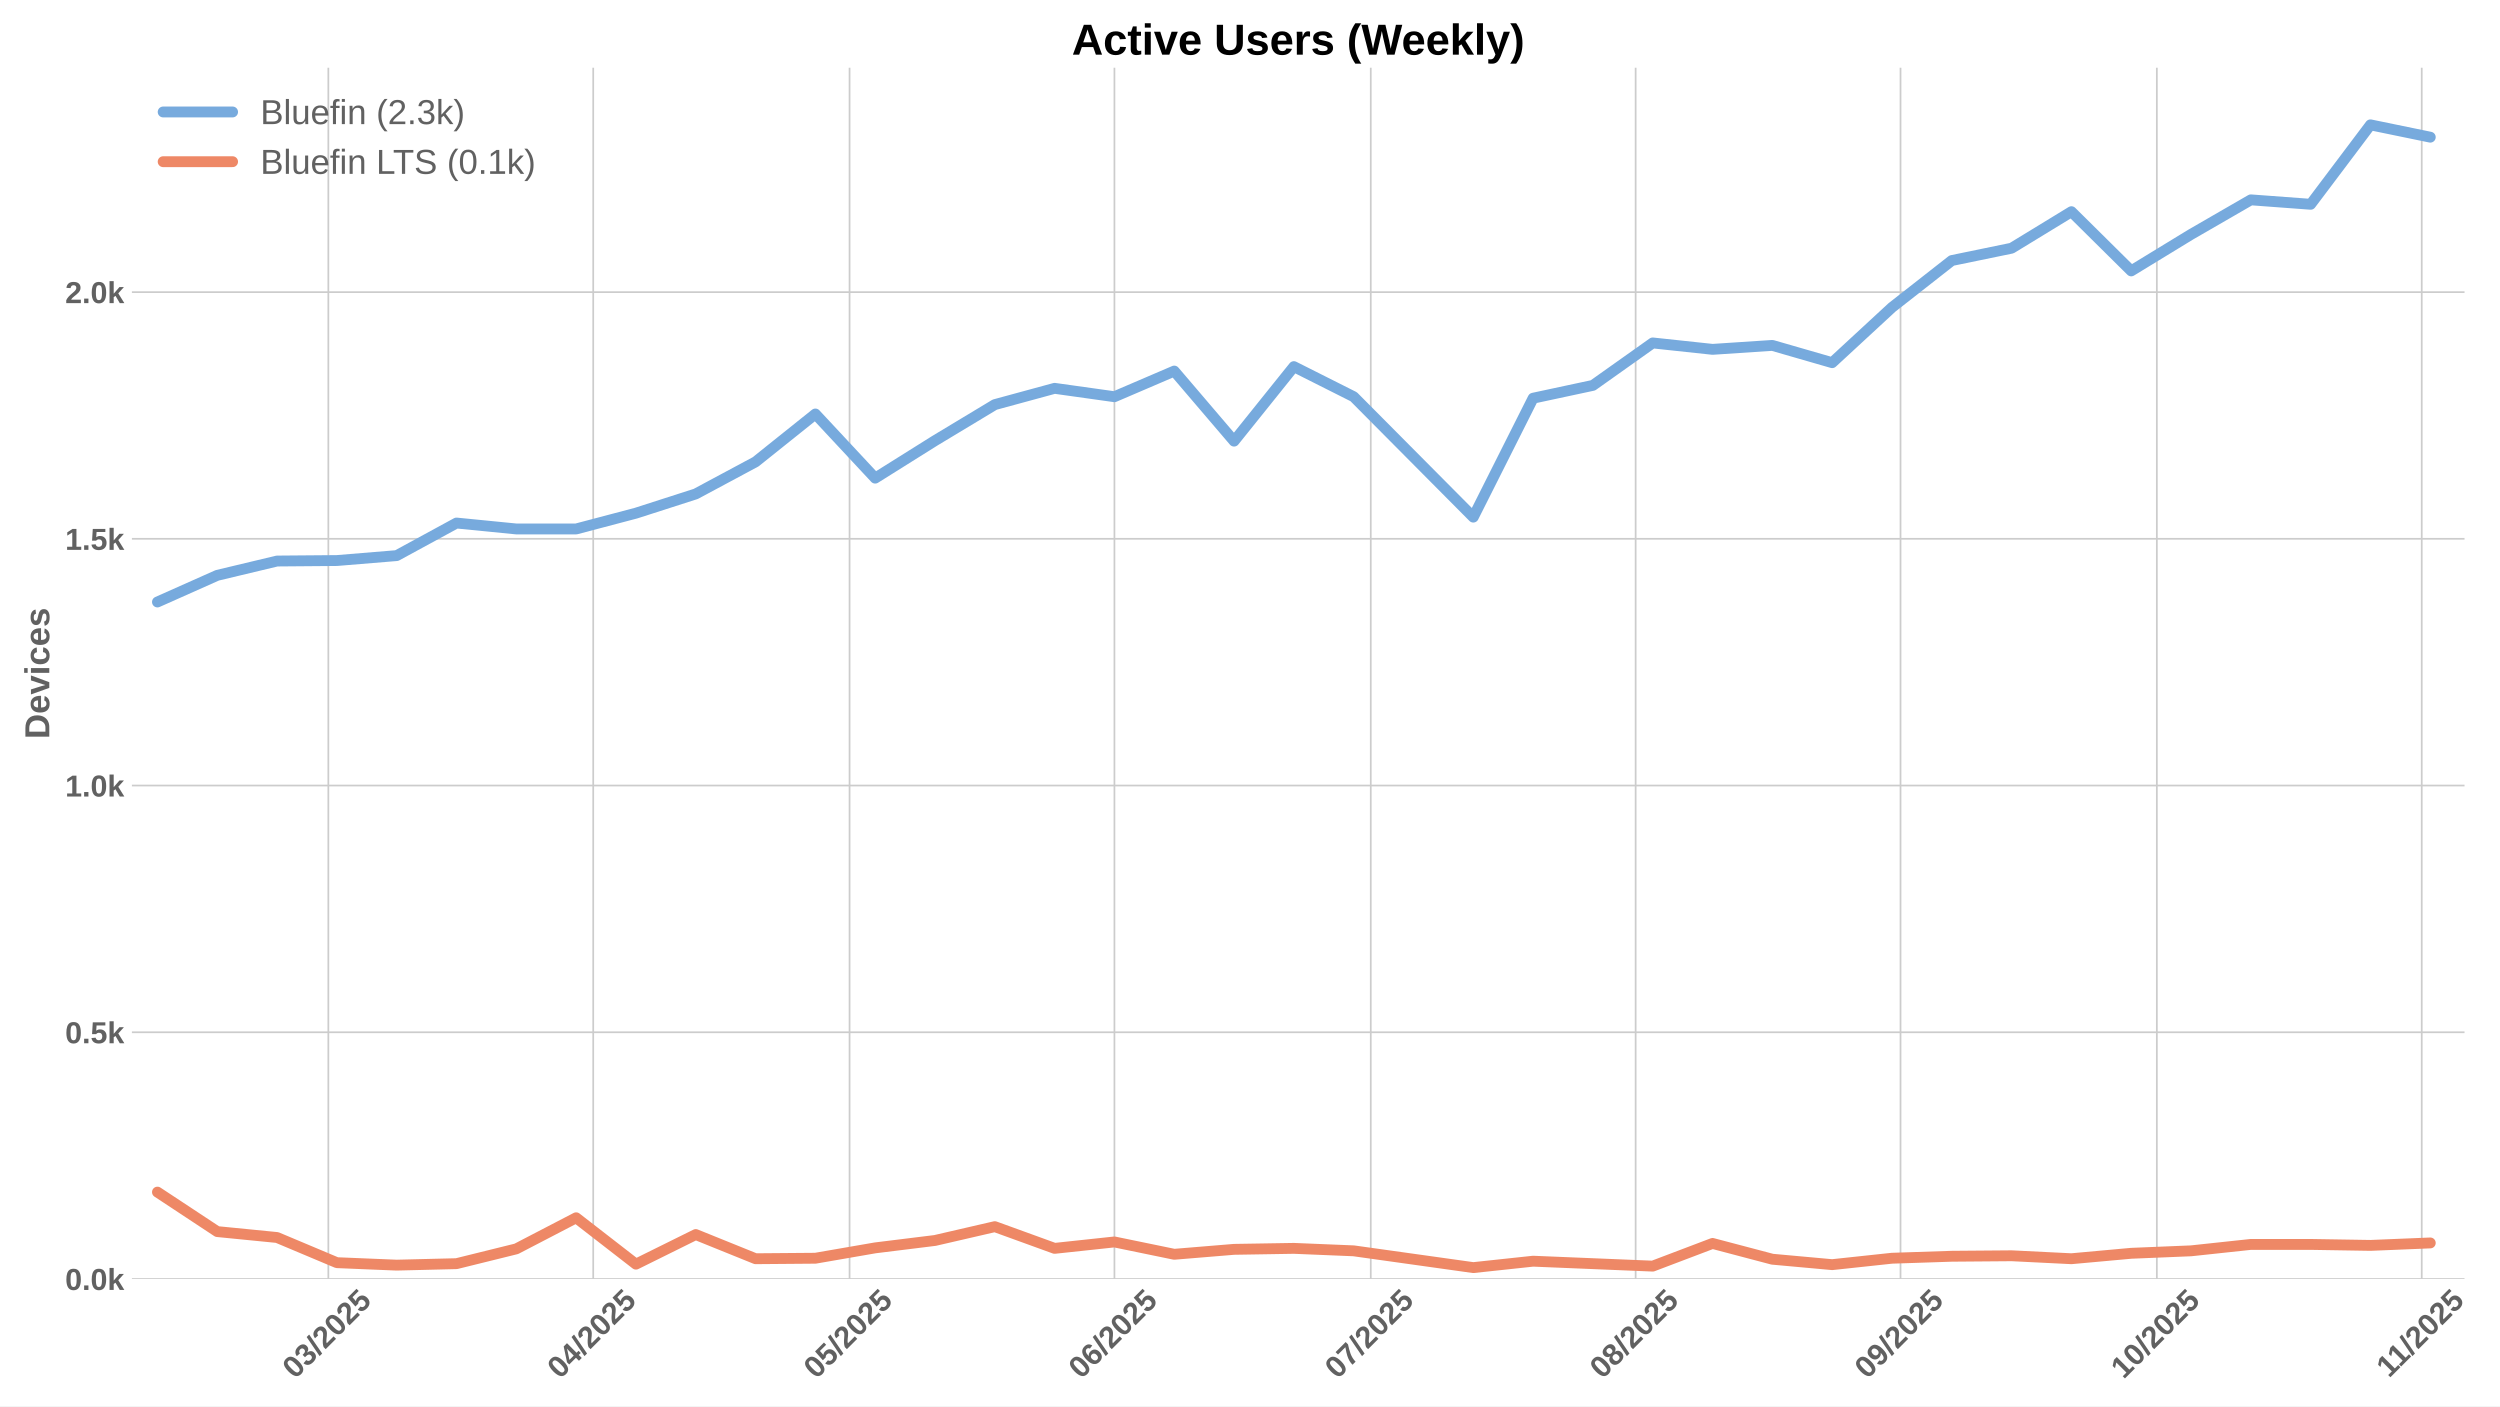
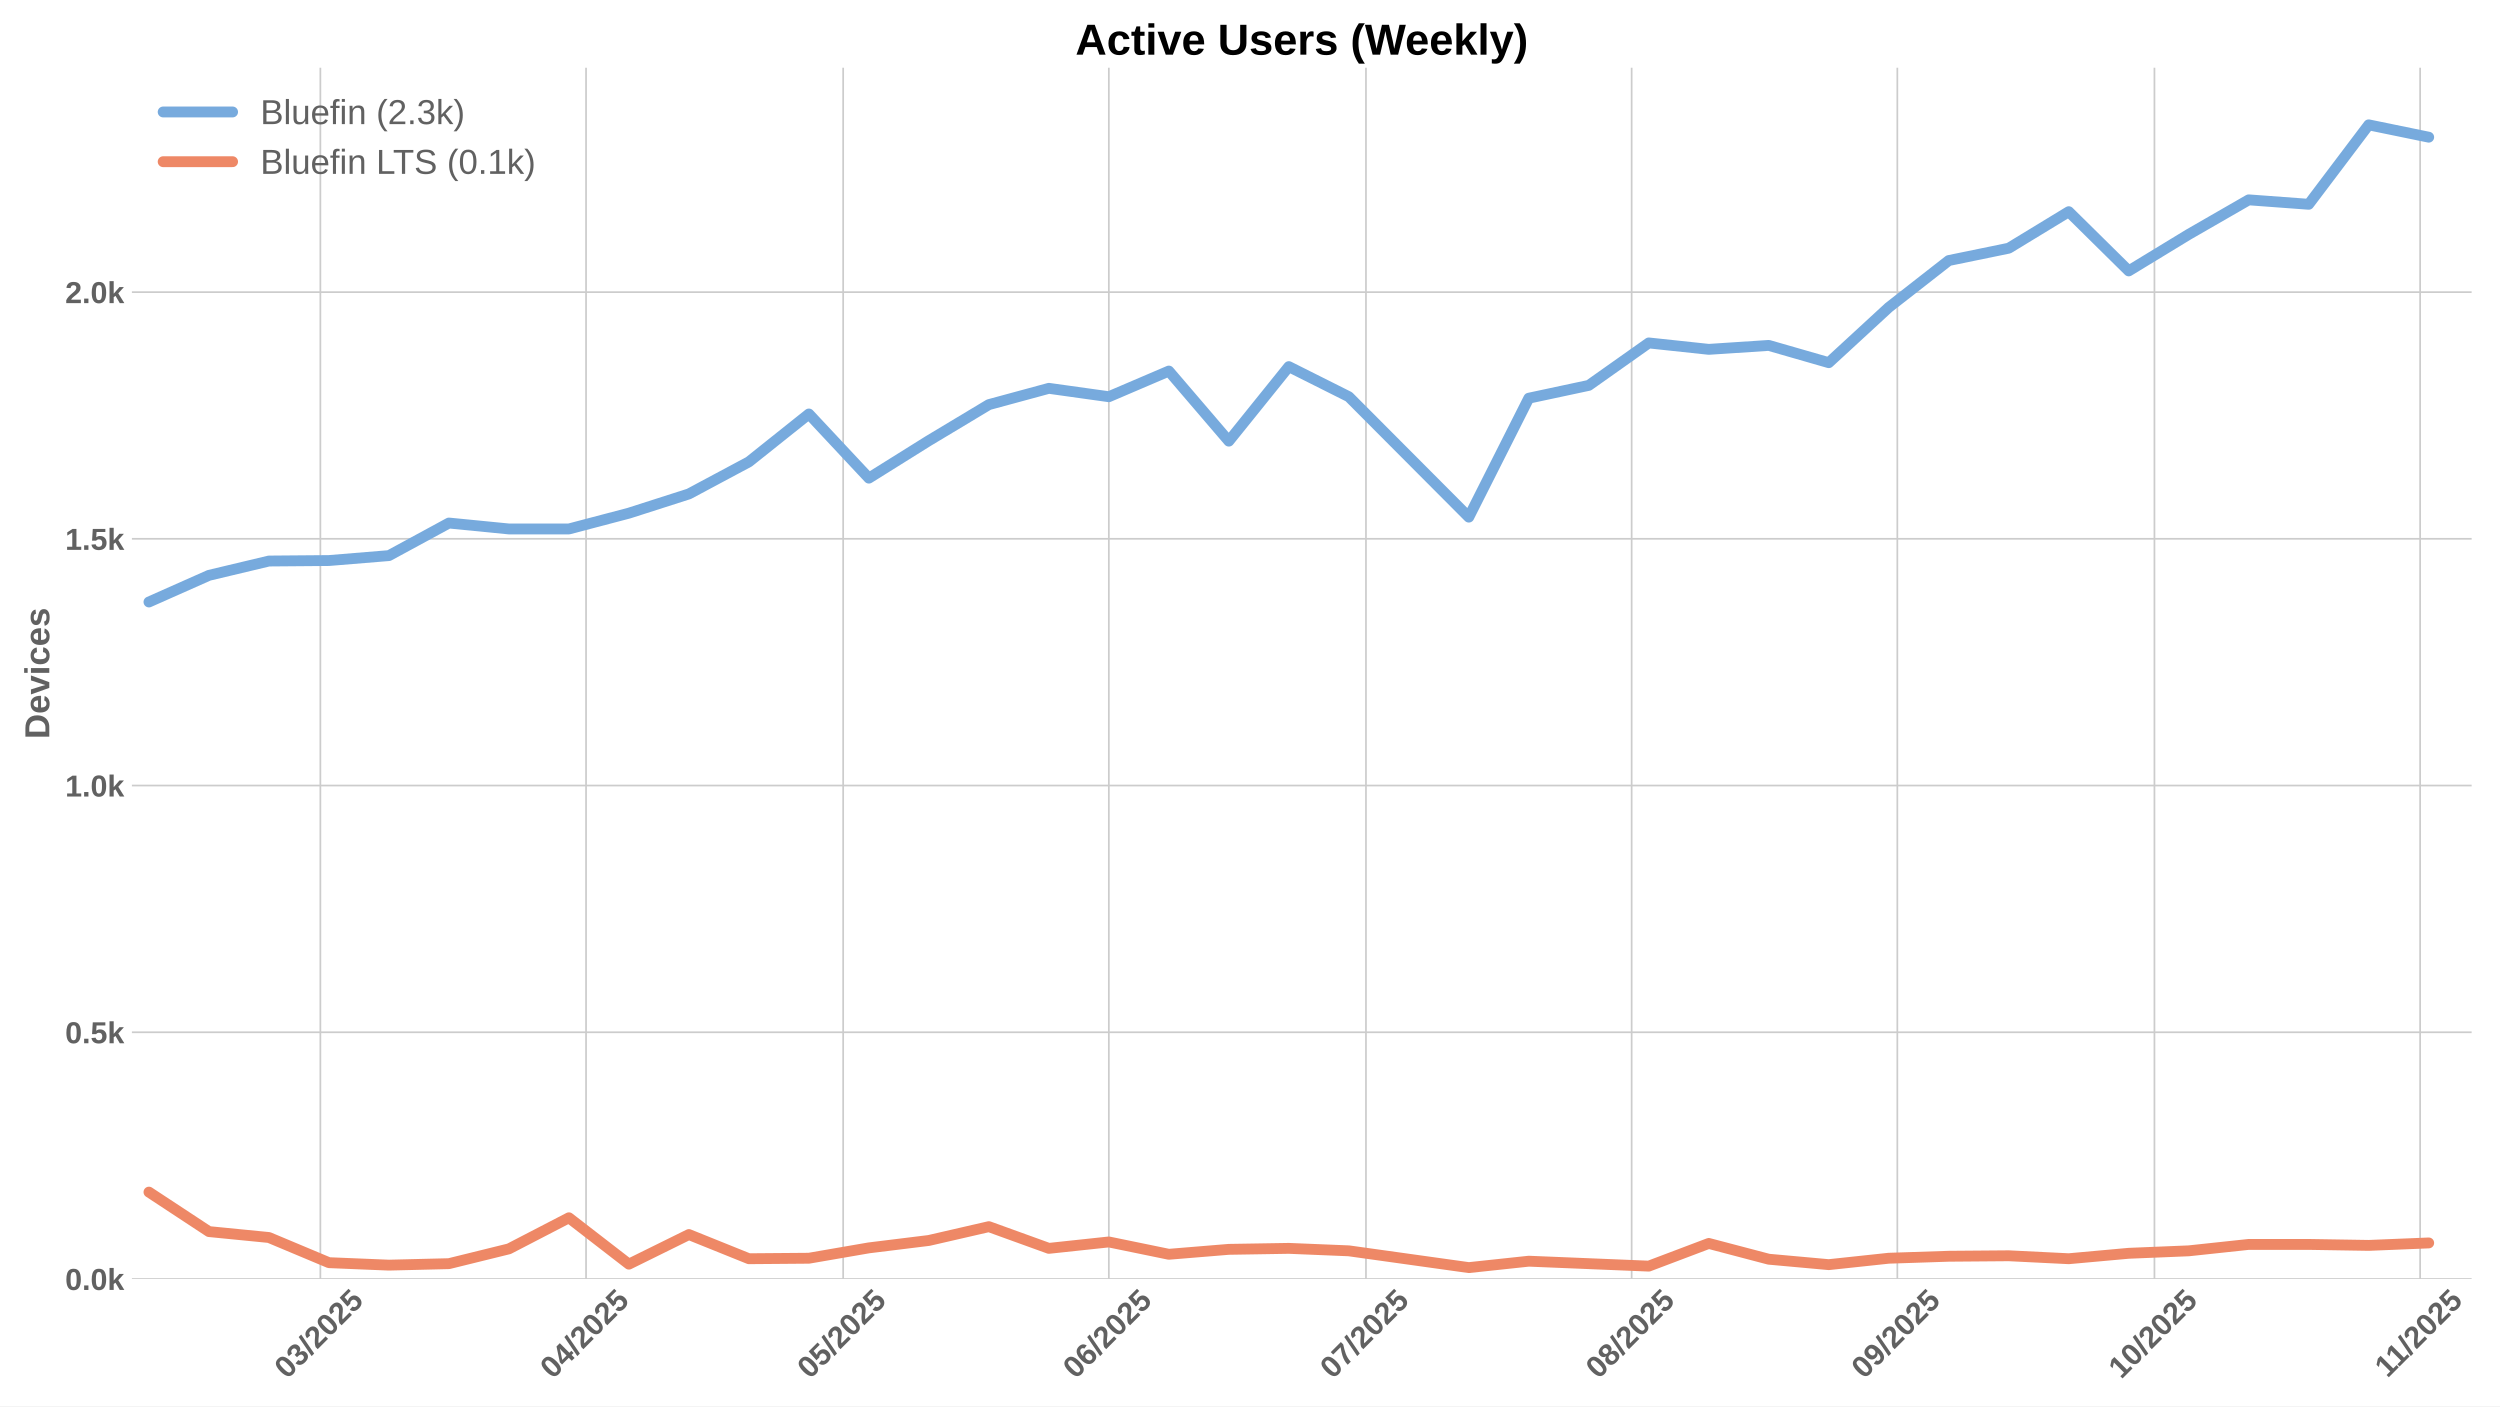
<svg xmlns="http://www.w3.org/2000/svg" xmlns:xlink="http://www.w3.org/1999/xlink" width="1152pt" height="648pt" viewBox="0 0 1152 648" version="1.1">
  <defs>
    <style type="text/css">*{stroke-linejoin: round; stroke-linecap: butt}</style>
  </defs>
  <g id="figure_1">
    <g id="patch_1">
      <path d="M 0 648  L 1152 648  L 1152 0  L 0 0  z " style="fill: #ffffff" />
    </g>
    <g id="axes_1">
      <g id="patch_2">
-         <path d="M 60.78 589.343  L 1135.66 589.343  L 1135.66 31.2  L 60.78 31.2  z " style="fill: #ffffff" />
+         <path d="M 60.78 589.343  L 1138.932 589.343  L 1138.932 31.2  L 60.78 31.2  z " style="fill: #ffffff" />
      </g>
      <g id="matplotlib.axis_1">
        <g id="xtick_1">
          <g id="line2d_1">
-             <path d="M 151.299 589.343  L 151.299 31.2  " clip-path="url(#pcf7adf5a46)" style="fill: none; stroke: #cccccc; stroke-width: 0.8; stroke-linecap: round" />
+             <path d="M 147.623 589.343  L 147.623 31.2  " clip-path="url(#pdb5e75453c)" style="fill: none; stroke: #cccccc; stroke-width: 0.8; stroke-linecap: round" />
          </g>
          <g id="line2d_2" />
          <g id="text_1">
-             <g style="fill: #616161" transform="translate(135.9686 635.7977) rotate(-45) scale(0.14 -0.14)">
+             <g style="fill: #616161" transform="translate(132.2932 635.7977) rotate(-45) scale(0.14 -0.14)">
              <defs>
                <path id="LiberationSans-Bold-30" d="M 3297 2203  Q 3297 1088 2914 512  Q 2531 -63 1766 -63  Q 253 -63 253 2203  Q 253 2994 418 3494  Q 584 3994 915 4231  Q 1247 4469 1791 4469  Q 2572 4469 2934 3903  Q 3297 3338 3297 2203  z M 2416 2203  Q 2416 2813 2356 3150  Q 2297 3488 2165 3634  Q 2034 3781 1784 3781  Q 1519 3781 1383 3632  Q 1247 3484 1189 3148  Q 1131 2813 1131 2203  Q 1131 1600 1192 1261  Q 1253 922 1386 775  Q 1519 628 1772 628  Q 2022 628 2158 783  Q 2294 938 2355 1278  Q 2416 1619 2416 2203  z " transform="scale(0.015625)" />
                <path id="LiberationSans-Bold-33" d="M 3328 1222  Q 3328 603 2922 265  Q 2516 -72 1766 -72  Q 1056 -72 637 254  Q 219 581 147 1197  L 1041 1275  Q 1125 641 1763 641  Q 2078 641 2253 797  Q 2428 953 2428 1275  Q 2428 1569 2215 1725  Q 2003 1881 1584 1881  L 1278 1881  L 1278 2591  L 1566 2591  Q 1944 2591 2134 2745  Q 2325 2900 2325 3188  Q 2325 3459 2173 3614  Q 2022 3769 1731 3769  Q 1459 3769 1292 3619  Q 1125 3469 1100 3194  L 222 3256  Q 291 3825 694 4147  Q 1097 4469 1747 4469  Q 2438 4469 2827 4158  Q 3216 3847 3216 3297  Q 3216 2884 2973 2618  Q 2731 2353 2275 2266  L 2275 2253  Q 2781 2194 3054 1920  Q 3328 1647 3328 1222  z " transform="scale(0.015625)" />
                <path id="LiberationSans-Bold-2f" d="M 63 -128  L 972 4638  L 1716 4638  L 822 -128  L 63 -128  z " transform="scale(0.015625)" />
                <path id="LiberationSans-Bold-32" d="M 222 0  L 222 609  Q 394 988 711 1347  Q 1028 1706 1509 2097  Q 1972 2472 2158 2715  Q 2344 2959 2344 3194  Q 2344 3769 1766 3769  Q 1484 3769 1336 3617  Q 1188 3466 1144 3163  L 259 3213  Q 334 3825 717 4147  Q 1100 4469 1759 4469  Q 2472 4469 2853 4144  Q 3234 3819 3234 3231  Q 3234 2922 3112 2672  Q 2991 2422 2800 2211  Q 2609 2000 2376 1815  Q 2144 1631 1925 1456  Q 1706 1281 1526 1103  Q 1347 925 1259 722  L 3303 722  L 3303 0  L 222 0  z " transform="scale(0.015625)" />
                <path id="LiberationSans-Bold-35" d="M 3381 1466  Q 3381 766 2945 351  Q 2509 -63 1750 -63  Q 1088 -63 689 235  Q 291 534 197 1100  L 1075 1172  Q 1144 891 1319 762  Q 1494 634 1759 634  Q 2088 634 2283 843  Q 2478 1053 2478 1447  Q 2478 1794 2293 2001  Q 2109 2209 1778 2209  Q 1413 2209 1181 1925  L 325 1925  L 478 4403  L 3125 4403  L 3125 3750  L 1275 3750  L 1203 2638  Q 1522 2919 2000 2919  Q 2628 2919 3004 2528  Q 3381 2138 3381 1466  z " transform="scale(0.015625)" />
              </defs>
              <use xlink:href="#LiberationSans-Bold-30" />
              <use xlink:href="#LiberationSans-Bold-33" transform="translate(55.61523 0)" />
              <use xlink:href="#LiberationSans-Bold-2f" transform="translate(111.2305 0)" />
              <use xlink:href="#LiberationSans-Bold-32" transform="translate(139.0137 0)" />
              <use xlink:href="#LiberationSans-Bold-30" transform="translate(194.6289 0)" />
              <use xlink:href="#LiberationSans-Bold-32" transform="translate(250.2441 0)" />
              <use xlink:href="#LiberationSans-Bold-35" transform="translate(305.8594 0)" />
            </g>
          </g>
        </g>
        <g id="xtick_2">
          <g id="line2d_3">
-             <path d="M 273.355 589.343  L 273.355 31.2  " clip-path="url(#pcf7adf5a46)" style="fill: none; stroke: #cccccc; stroke-width: 0.8; stroke-linecap: round" />
+             <path d="M 270.051 589.343  L 270.051 31.2  " clip-path="url(#pdb5e75453c)" style="fill: none; stroke: #cccccc; stroke-width: 0.8; stroke-linecap: round" />
          </g>
          <g id="line2d_4" />
          <g id="text_2">
-             <g style="fill: #616161" transform="translate(258.0245 635.7977) rotate(-45) scale(0.14 -0.14)">
+             <g style="fill: #616161" transform="translate(254.7206 635.7977) rotate(-45) scale(0.14 -0.14)">
              <defs>
                <path id="LiberationSans-Bold-34" d="M 2938 897  L 2938 0  L 2100 0  L 2100 897  L 97 897  L 97 1556  L 1956 4403  L 2938 4403  L 2938 1550  L 3525 1550  L 3525 897  L 2938 897  z M 2100 2991  Q 2100 3159 2111 3356  Q 2122 3553 2128 3609  Q 2047 3434 1834 3103  L 813 1550  L 2100 1550  L 2100 2991  z " transform="scale(0.015625)" />
              </defs>
              <use xlink:href="#LiberationSans-Bold-30" />
              <use xlink:href="#LiberationSans-Bold-34" transform="translate(55.61523 0)" />
              <use xlink:href="#LiberationSans-Bold-2f" transform="translate(111.2305 0)" />
              <use xlink:href="#LiberationSans-Bold-32" transform="translate(139.0137 0)" />
              <use xlink:href="#LiberationSans-Bold-30" transform="translate(194.6289 0)" />
              <use xlink:href="#LiberationSans-Bold-32" transform="translate(250.2441 0)" />
              <use xlink:href="#LiberationSans-Bold-35" transform="translate(305.8594 0)" />
            </g>
          </g>
        </g>
        <g id="xtick_3">
          <g id="line2d_5">
-             <path d="M 391.474 589.343  L 391.474 31.2  " clip-path="url(#pcf7adf5a46)" style="fill: none; stroke: #cccccc; stroke-width: 0.8; stroke-linecap: round" />
+             <path d="M 388.529 589.343  L 388.529 31.2  " clip-path="url(#pdb5e75453c)" style="fill: none; stroke: #cccccc; stroke-width: 0.8; stroke-linecap: round" />
          </g>
          <g id="line2d_6" />
          <g id="text_3">
-             <g style="fill: #616161" transform="translate(376.1432 635.7977) rotate(-45) scale(0.14 -0.14)">
+             <g style="fill: #616161" transform="translate(373.1989 635.7977) rotate(-45) scale(0.14 -0.14)">
              <use xlink:href="#LiberationSans-Bold-30" />
              <use xlink:href="#LiberationSans-Bold-35" transform="translate(55.61523 0)" />
              <use xlink:href="#LiberationSans-Bold-2f" transform="translate(111.2305 0)" />
              <use xlink:href="#LiberationSans-Bold-32" transform="translate(139.0137 0)" />
              <use xlink:href="#LiberationSans-Bold-30" transform="translate(194.6289 0)" />
              <use xlink:href="#LiberationSans-Bold-32" transform="translate(250.2441 0)" />
              <use xlink:href="#LiberationSans-Bold-35" transform="translate(305.8594 0)" />
            </g>
          </g>
        </g>
        <g id="xtick_4">
          <g id="line2d_7">
-             <path d="M 513.529 589.343  L 513.529 31.2  " clip-path="url(#pcf7adf5a46)" style="fill: none; stroke: #cccccc; stroke-width: 0.8; stroke-linecap: round" />
+             <path d="M 510.957 589.343  L 510.957 31.2  " clip-path="url(#pdb5e75453c)" style="fill: none; stroke: #cccccc; stroke-width: 0.8; stroke-linecap: round" />
          </g>
          <g id="line2d_8" />
          <g id="text_4">
-             <g style="fill: #616161" transform="translate(498.1992 635.7977) rotate(-45) scale(0.14 -0.14)">
+             <g style="fill: #616161" transform="translate(495.6263 635.7977) rotate(-45) scale(0.14 -0.14)">
              <defs>
                <path id="LiberationSans-Bold-36" d="M 3328 1441  Q 3328 738 2934 337  Q 2541 -63 1847 -63  Q 1069 -63 651 482  Q 234 1028 234 2100  Q 234 3278 657 3873  Q 1081 4469 1869 4469  Q 2428 4469 2751 4222  Q 3075 3975 3209 3456  L 2381 3341  Q 2263 3775 1850 3775  Q 1497 3775 1295 3422  Q 1094 3069 1094 2350  Q 1234 2584 1484 2709  Q 1734 2834 2050 2834  Q 2641 2834 2984 2459  Q 3328 2084 3328 1441  z M 2447 1416  Q 2447 1791 2273 1989  Q 2100 2188 1797 2188  Q 1506 2188 1331 2002  Q 1156 1816 1156 1509  Q 1156 1125 1339 873  Q 1522 622 1819 622  Q 2116 622 2281 833  Q 2447 1044 2447 1416  z " transform="scale(0.015625)" />
              </defs>
              <use xlink:href="#LiberationSans-Bold-30" />
              <use xlink:href="#LiberationSans-Bold-36" transform="translate(55.61523 0)" />
              <use xlink:href="#LiberationSans-Bold-2f" transform="translate(111.2305 0)" />
              <use xlink:href="#LiberationSans-Bold-32" transform="translate(139.0137 0)" />
              <use xlink:href="#LiberationSans-Bold-30" transform="translate(194.6289 0)" />
              <use xlink:href="#LiberationSans-Bold-32" transform="translate(250.2441 0)" />
              <use xlink:href="#LiberationSans-Bold-35" transform="translate(305.8594 0)" />
            </g>
          </g>
        </g>
        <g id="xtick_5">
          <g id="line2d_9">
-             <path d="M 631.648 589.343  L 631.648 31.2  " clip-path="url(#pcf7adf5a46)" style="fill: none; stroke: #cccccc; stroke-width: 0.8; stroke-linecap: round" />
+             <path d="M 629.435 589.343  L 629.435 31.2  " clip-path="url(#pdb5e75453c)" style="fill: none; stroke: #cccccc; stroke-width: 0.8; stroke-linecap: round" />
          </g>
          <g id="line2d_10" />
          <g id="text_5">
-             <g style="fill: #616161" transform="translate(616.3179 635.7977) rotate(-45) scale(0.14 -0.14)">
+             <g style="fill: #616161" transform="translate(614.1046 635.7977) rotate(-45) scale(0.14 -0.14)">
              <defs>
                <path id="LiberationSans-Bold-37" d="M 3278 3706  Q 2981 3238 2717 2797  Q 2453 2356 2256 1911  Q 2059 1466 1945 995  Q 1831 525 1831 0  L 916 0  Q 916 550 1059 1064  Q 1203 1578 1475 2111  Q 1747 2644 2463 3681  L 275 3681  L 275 4403  L 3278 4403  L 3278 3706  z " transform="scale(0.015625)" />
              </defs>
              <use xlink:href="#LiberationSans-Bold-30" />
              <use xlink:href="#LiberationSans-Bold-37" transform="translate(55.61523 0)" />
              <use xlink:href="#LiberationSans-Bold-2f" transform="translate(111.2305 0)" />
              <use xlink:href="#LiberationSans-Bold-32" transform="translate(139.0137 0)" />
              <use xlink:href="#LiberationSans-Bold-30" transform="translate(194.6289 0)" />
              <use xlink:href="#LiberationSans-Bold-32" transform="translate(250.2441 0)" />
              <use xlink:href="#LiberationSans-Bold-35" transform="translate(305.8594 0)" />
            </g>
          </g>
        </g>
        <g id="xtick_6">
          <g id="line2d_11">
-             <path d="M 753.704 589.343  L 753.704 31.2  " clip-path="url(#pcf7adf5a46)" style="fill: none; stroke: #cccccc; stroke-width: 0.8; stroke-linecap: round" />
+             <path d="M 751.862 589.343  L 751.862 31.2  " clip-path="url(#pdb5e75453c)" style="fill: none; stroke: #cccccc; stroke-width: 0.8; stroke-linecap: round" />
          </g>
          <g id="line2d_12" />
          <g id="text_6">
-             <g style="fill: #616161" transform="translate(738.3738 635.7977) rotate(-45) scale(0.14 -0.14)">
+             <g style="fill: #616161" transform="translate(736.532 635.7977) rotate(-45) scale(0.14 -0.14)">
              <defs>
                <path id="LiberationSans-Bold-38" d="M 3363 1241  Q 3363 622 2953 279  Q 2544 -63 1784 -63  Q 1031 -63 617 278  Q 203 619 203 1234  Q 203 1656 447 1945  Q 691 2234 1100 2303  L 1100 2316  Q 744 2394 525 2669  Q 306 2944 306 3303  Q 306 3844 689 4156  Q 1072 4469 1772 4469  Q 2488 4469 2870 4164  Q 3253 3859 3253 3297  Q 3253 2938 3036 2666  Q 2819 2394 2453 2322  L 2453 2309  Q 2878 2241 3120 1961  Q 3363 1681 3363 1241  z M 2350 3250  Q 2350 3563 2206 3708  Q 2063 3853 1772 3853  Q 1203 3853 1203 3250  Q 1203 2619 1778 2619  Q 2066 2619 2208 2766  Q 2350 2913 2350 3250  z M 2453 1313  Q 2453 2003 1766 2003  Q 1447 2003 1276 1822  Q 1106 1641 1106 1300  Q 1106 913 1275 734  Q 1444 556 1791 556  Q 2131 556 2292 734  Q 2453 913 2453 1313  z " transform="scale(0.015625)" />
              </defs>
              <use xlink:href="#LiberationSans-Bold-30" />
              <use xlink:href="#LiberationSans-Bold-38" transform="translate(55.61523 0)" />
              <use xlink:href="#LiberationSans-Bold-2f" transform="translate(111.2305 0)" />
              <use xlink:href="#LiberationSans-Bold-32" transform="translate(139.0137 0)" />
              <use xlink:href="#LiberationSans-Bold-30" transform="translate(194.6289 0)" />
              <use xlink:href="#LiberationSans-Bold-32" transform="translate(250.2441 0)" />
              <use xlink:href="#LiberationSans-Bold-35" transform="translate(305.8594 0)" />
            </g>
          </g>
        </g>
        <g id="xtick_7">
          <g id="line2d_13">
-             <path d="M 875.76 589.343  L 875.76 31.2  " clip-path="url(#pcf7adf5a46)" style="fill: none; stroke: #cccccc; stroke-width: 0.8; stroke-linecap: round" />
+             <path d="M 874.29 589.343  L 874.29 31.2  " clip-path="url(#pdb5e75453c)" style="fill: none; stroke: #cccccc; stroke-width: 0.8; stroke-linecap: round" />
          </g>
          <g id="line2d_14" />
          <g id="text_7">
-             <g style="fill: #616161" transform="translate(860.4298 635.7977) rotate(-45) scale(0.14 -0.14)">
+             <g style="fill: #616161" transform="translate(858.9595 635.7977) rotate(-45) scale(0.14 -0.14)">
              <defs>
                <path id="LiberationSans-Bold-39" d="M 3322 2272  Q 3322 1100 2894 518  Q 2466 -63 1678 -63  Q 1097 -63 767 185  Q 438 434 300 972  L 1125 1088  Q 1247 628 1688 628  Q 2056 628 2254 981  Q 2453 1334 2459 2028  Q 2341 1794 2070 1661  Q 1800 1528 1488 1528  Q 906 1528 564 1923  Q 222 2319 222 2994  Q 222 3688 623 4078  Q 1025 4469 1759 4469  Q 2550 4469 2936 3920  Q 3322 3372 3322 2272  z M 2394 2888  Q 2394 3297 2214 3539  Q 2034 3781 1738 3781  Q 1447 3781 1280 3570  Q 1113 3359 1113 2988  Q 1113 2622 1278 2401  Q 1444 2181 1741 2181  Q 2022 2181 2208 2373  Q 2394 2566 2394 2888  z " transform="scale(0.015625)" />
              </defs>
              <use xlink:href="#LiberationSans-Bold-30" />
              <use xlink:href="#LiberationSans-Bold-39" transform="translate(55.61523 0)" />
              <use xlink:href="#LiberationSans-Bold-2f" transform="translate(111.2305 0)" />
              <use xlink:href="#LiberationSans-Bold-32" transform="translate(139.0137 0)" />
              <use xlink:href="#LiberationSans-Bold-30" transform="translate(194.6289 0)" />
              <use xlink:href="#LiberationSans-Bold-32" transform="translate(250.2441 0)" />
              <use xlink:href="#LiberationSans-Bold-35" transform="translate(305.8594 0)" />
            </g>
          </g>
        </g>
        <g id="xtick_8">
          <g id="line2d_15">
-             <path d="M 993.879 589.343  L 993.879 31.2  " clip-path="url(#pcf7adf5a46)" style="fill: none; stroke: #cccccc; stroke-width: 0.8; stroke-linecap: round" />
+             <path d="M 992.768 589.343  L 992.768 31.2  " clip-path="url(#pdb5e75453c)" style="fill: none; stroke: #cccccc; stroke-width: 0.8; stroke-linecap: round" />
          </g>
          <g id="line2d_16" />
          <g id="text_8">
-             <g style="fill: #616161" transform="translate(978.5485 635.7977) rotate(-45) scale(0.14 -0.14)">
+             <g style="fill: #616161" transform="translate(977.4377 635.7977) rotate(-45) scale(0.14 -0.14)">
              <defs>
                <path id="LiberationSans-Bold-31" d="M 403 0  L 403 653  L 1494 653  L 1494 3656  L 438 2997  L 438 3688  L 1541 4403  L 2372 4403  L 2372 653  L 3381 653  L 3381 0  L 403 0  z " transform="scale(0.015625)" />
              </defs>
              <use xlink:href="#LiberationSans-Bold-31" />
              <use xlink:href="#LiberationSans-Bold-30" transform="translate(55.61523 0)" />
              <use xlink:href="#LiberationSans-Bold-2f" transform="translate(111.2305 0)" />
              <use xlink:href="#LiberationSans-Bold-32" transform="translate(139.0137 0)" />
              <use xlink:href="#LiberationSans-Bold-30" transform="translate(194.6289 0)" />
              <use xlink:href="#LiberationSans-Bold-32" transform="translate(250.2441 0)" />
              <use xlink:href="#LiberationSans-Bold-35" transform="translate(305.8594 0)" />
            </g>
          </g>
        </g>
        <g id="xtick_9">
          <g id="line2d_17">
-             <path d="M 1115.935 589.343  L 1115.935 31.2  " clip-path="url(#pcf7adf5a46)" style="fill: none; stroke: #cccccc; stroke-width: 0.8; stroke-linecap: round" />
+             <path d="M 1115.196 589.343  L 1115.196 31.2  " clip-path="url(#pdb5e75453c)" style="fill: none; stroke: #cccccc; stroke-width: 0.8; stroke-linecap: round" />
          </g>
          <g id="line2d_18" />
          <g id="text_9">
-             <g style="fill: #616161" transform="translate(1100.877 635.2532) rotate(-45) scale(0.14 -0.14)">
+             <g style="fill: #616161" transform="translate(1100.137 635.2532) rotate(-45) scale(0.14 -0.14)">
              <use xlink:href="#LiberationSans-Bold-31" />
              <use xlink:href="#LiberationSans-Bold-31" transform="translate(50.11523 0)" />
              <use xlink:href="#LiberationSans-Bold-2f" transform="translate(105.7305 0)" />
              <use xlink:href="#LiberationSans-Bold-32" transform="translate(133.5137 0)" />
              <use xlink:href="#LiberationSans-Bold-30" transform="translate(189.1289 0)" />
              <use xlink:href="#LiberationSans-Bold-32" transform="translate(244.7441 0)" />
              <use xlink:href="#LiberationSans-Bold-35" transform="translate(300.3594 0)" />
            </g>
          </g>
        </g>
      </g>
      <g id="matplotlib.axis_2">
        <g id="ytick_1">
          <g id="line2d_19">
-             <path d="M 60.78 589.343  L 1135.66 589.343  " clip-path="url(#pcf7adf5a46)" style="fill: none; stroke: #cccccc; stroke-width: 0.8; stroke-linecap: round" />
+             <path d="M 60.78 589.343  L 1138.932 589.343  " clip-path="url(#pdb5e75453c)" style="fill: none; stroke: #cccccc; stroke-width: 0.8; stroke-linecap: round" />
          </g>
          <g id="line2d_20" />
          <g id="text_10">
            <g style="fill: #616161" transform="translate(30.03469 594.416) scale(0.14 -0.14)">
              <defs>
                <path id="LiberationSans-Bold-2e" d="M 434 0  L 434 953  L 1338 953  L 1338 0  L 434 0  z " transform="scale(0.015625)" />
                <path id="LiberationSans-Bold-6b" d="M 2606 0  L 1703 1531  L 1325 1269  L 1325 0  L 447 0  L 447 4638  L 1325 4638  L 1325 1981  L 2531 3381  L 3475 3381  L 2288 2063  L 3566 0  L 2606 0  z " transform="scale(0.015625)" />
              </defs>
              <use xlink:href="#LiberationSans-Bold-30" />
              <use xlink:href="#LiberationSans-Bold-2e" transform="translate(55.61523 0)" />
              <use xlink:href="#LiberationSans-Bold-30" transform="translate(83.39844 0)" />
              <use xlink:href="#LiberationSans-Bold-6b" transform="translate(139.0137 0)" />
            </g>
          </g>
        </g>
        <g id="ytick_2">
          <g id="line2d_21">
-             <path d="M 60.78 475.659  L 1135.66 475.659  " clip-path="url(#pcf7adf5a46)" style="fill: none; stroke: #cccccc; stroke-width: 0.8; stroke-linecap: round" />
+             <path d="M 60.78 475.659  L 1138.932 475.659  " clip-path="url(#pdb5e75453c)" style="fill: none; stroke: #cccccc; stroke-width: 0.8; stroke-linecap: round" />
          </g>
          <g id="line2d_22" />
          <g id="text_11">
            <g style="fill: #616161" transform="translate(30.03469 480.732) scale(0.14 -0.14)">
              <use xlink:href="#LiberationSans-Bold-30" />
              <use xlink:href="#LiberationSans-Bold-2e" transform="translate(55.61523 0)" />
              <use xlink:href="#LiberationSans-Bold-35" transform="translate(83.39844 0)" />
              <use xlink:href="#LiberationSans-Bold-6b" transform="translate(139.0137 0)" />
            </g>
          </g>
        </g>
        <g id="ytick_3">
          <g id="line2d_23">
-             <path d="M 60.78 361.975  L 1135.66 361.975  " clip-path="url(#pcf7adf5a46)" style="fill: none; stroke: #cccccc; stroke-width: 0.8; stroke-linecap: round" />
+             <path d="M 60.78 361.975  L 1138.932 361.975  " clip-path="url(#pdb5e75453c)" style="fill: none; stroke: #cccccc; stroke-width: 0.8; stroke-linecap: round" />
          </g>
          <g id="line2d_24" />
          <g id="text_12">
            <g style="fill: #616161" transform="translate(30.03469 367.0479) scale(0.14 -0.14)">
              <use xlink:href="#LiberationSans-Bold-31" />
              <use xlink:href="#LiberationSans-Bold-2e" transform="translate(55.61523 0)" />
              <use xlink:href="#LiberationSans-Bold-30" transform="translate(83.39844 0)" />
              <use xlink:href="#LiberationSans-Bold-6b" transform="translate(139.0137 0)" />
            </g>
          </g>
        </g>
        <g id="ytick_4">
          <g id="line2d_25">
-             <path d="M 60.78 248.291  L 1135.66 248.291  " clip-path="url(#pcf7adf5a46)" style="fill: none; stroke: #cccccc; stroke-width: 0.8; stroke-linecap: round" />
+             <path d="M 60.78 248.291  L 1138.932 248.291  " clip-path="url(#pdb5e75453c)" style="fill: none; stroke: #cccccc; stroke-width: 0.8; stroke-linecap: round" />
          </g>
          <g id="line2d_26" />
          <g id="text_13">
            <g style="fill: #616161" transform="translate(30.03469 253.3639) scale(0.14 -0.14)">
              <use xlink:href="#LiberationSans-Bold-31" />
              <use xlink:href="#LiberationSans-Bold-2e" transform="translate(55.61523 0)" />
              <use xlink:href="#LiberationSans-Bold-35" transform="translate(83.39844 0)" />
              <use xlink:href="#LiberationSans-Bold-6b" transform="translate(139.0137 0)" />
            </g>
          </g>
        </g>
        <g id="ytick_5">
          <g id="line2d_27">
-             <path d="M 60.78 134.607  L 1135.66 134.607  " clip-path="url(#pcf7adf5a46)" style="fill: none; stroke: #cccccc; stroke-width: 0.8; stroke-linecap: round" />
+             <path d="M 60.78 134.607  L 1138.932 134.607  " clip-path="url(#pdb5e75453c)" style="fill: none; stroke: #cccccc; stroke-width: 0.8; stroke-linecap: round" />
          </g>
          <g id="line2d_28" />
          <g id="text_14">
            <g style="fill: #616161" transform="translate(30.03469 139.6798) scale(0.14 -0.14)">
              <use xlink:href="#LiberationSans-Bold-32" />
              <use xlink:href="#LiberationSans-Bold-2e" transform="translate(55.61523 0)" />
              <use xlink:href="#LiberationSans-Bold-30" transform="translate(83.39844 0)" />
              <use xlink:href="#LiberationSans-Bold-6b" transform="translate(139.0137 0)" />
            </g>
          </g>
        </g>
        <g id="text_15">
          <g style="fill: #616161" transform="translate(22.71469 340.5153) rotate(-90) scale(0.16 -0.16)">
            <defs>
              <path id="LiberationSans-Bold-44" d="M 4353 2234  Q 4353 1553 4086 1045  Q 3819 538 3330 269  Q 2841 0 2209 0  L 428 0  L 428 4403  L 2022 4403  Q 3134 4403 3743 3842  Q 4353 3281 4353 2234  z M 3425 2234  Q 3425 2944 3056 3317  Q 2688 3691 2003 3691  L 1350 3691  L 1350 713  L 2131 713  Q 2725 713 3075 1122  Q 3425 1531 3425 2234  z " transform="scale(0.015625)" />
              <path id="LiberationSans-Bold-65" d="M 1831 -63  Q 1069 -63 659 389  Q 250 841 250 1706  Q 250 2544 665 2994  Q 1081 3444 1844 3444  Q 2572 3444 2956 2961  Q 3341 2478 3341 1547  L 3341 1522  L 1172 1522  Q 1172 1028 1355 776  Q 1538 525 1875 525  Q 2341 525 2463 928  L 3291 856  Q 2931 -63 1831 -63  z M 1831 2891  Q 1522 2891 1355 2675  Q 1188 2459 1178 2072  L 2491 2072  Q 2466 2481 2294 2686  Q 2122 2891 1831 2891  z " transform="scale(0.015625)" />
              <path id="LiberationSans-Bold-76" d="M 2284 0  L 1234 0  L 25 3381  L 953 3381  L 1544 1491  Q 1591 1334 1766 709  Q 1797 838 1894 1159  Q 1991 1481 2613 3381  L 3531 3381  L 2284 0  z " transform="scale(0.015625)" />
              <path id="LiberationSans-Bold-69" d="M 447 3991  L 447 4638  L 1325 4638  L 1325 3991  L 447 3991  z M 447 0  L 447 3381  L 1325 3381  L 1325 0  L 447 0  z " transform="scale(0.015625)" />
              <path id="LiberationSans-Bold-63" d="M 1856 -63  Q 1088 -63 669 395  Q 250 853 250 1672  Q 250 2509 672 2976  Q 1094 3444 1869 3444  Q 2466 3444 2856 3144  Q 3247 2844 3347 2316  L 2463 2272  Q 2425 2531 2275 2686  Q 2125 2841 1850 2841  Q 1172 2841 1172 1706  Q 1172 538 1863 538  Q 2113 538 2281 695  Q 2450 853 2491 1166  L 3372 1125  Q 3325 778 3123 506  Q 2922 234 2594 85  Q 2266 -63 1856 -63  z " transform="scale(0.015625)" />
              <path id="LiberationSans-Bold-73" d="M 3297 988  Q 3297 497 2895 217  Q 2494 -63 1784 -63  Q 1088 -63 717 157  Q 347 378 225 844  L 997 959  Q 1063 719 1223 619  Q 1384 519 1784 519  Q 2153 519 2322 612  Q 2491 706 2491 906  Q 2491 1069 2355 1164  Q 2219 1259 1894 1325  Q 1150 1472 890 1598  Q 631 1725 495 1926  Q 359 2128 359 2422  Q 359 2906 732 3176  Q 1106 3447 1791 3447  Q 2394 3447 2761 3212  Q 3128 2978 3219 2534  L 2441 2453  Q 2403 2659 2256 2761  Q 2109 2863 1791 2863  Q 1478 2863 1322 2783  Q 1166 2703 1166 2516  Q 1166 2369 1286 2283  Q 1406 2197 1691 2141  Q 2088 2059 2395 1973  Q 2703 1888 2889 1769  Q 3075 1650 3186 1464  Q 3297 1278 3297 988  z " transform="scale(0.015625)" />
            </defs>
            <use xlink:href="#LiberationSans-Bold-44" />
            <use xlink:href="#LiberationSans-Bold-65" transform="translate(72.2168 0)" />
            <use xlink:href="#LiberationSans-Bold-76" transform="translate(127.832 0)" />
            <use xlink:href="#LiberationSans-Bold-69" transform="translate(183.4473 0)" />
            <use xlink:href="#LiberationSans-Bold-63" transform="translate(211.2305 0)" />
            <use xlink:href="#LiberationSans-Bold-65" transform="translate(266.8457 0)" />
            <use xlink:href="#LiberationSans-Bold-73" transform="translate(322.4609 0)" />
          </g>
        </g>
      </g>
      <g id="line2d_29">
-         <path d="M 72.553 277.394  L 100.114 265.116  L 127.675 258.523  L 155.236 258.295  L 182.797 256.022  L 210.358 241.015  L 237.919 243.744  L 265.48 243.744  L 293.041 236.468  L 320.602 227.601  L 348.163 212.822  L 375.724 190.767  L 403.285 220.325  L 430.846 203.045  L 458.407 186.447  L 485.968 178.944  L 513.529 182.809  L 541.091 170.986  L 568.652 203.272  L 596.213 168.94  L 623.774 182.809  L 678.896 238.287  L 706.457 183.491  L 734.018 177.58  L 761.579 158.026  L 789.14 160.982  L 816.701 159.163  L 844.262 167.121  L 871.823 141.655  L 899.384 120.055  L 926.945 114.371  L 954.506 97.546  L 982.067 124.83  L 1009.628 108.005  L 1037.189 92.089  L 1064.75 94.135  L 1092.311 57.529  L 1119.872 63.213  " clip-path="url(#pcf7adf5a46)" style="fill: none; stroke: #77aadd; stroke-width: 5; stroke-linecap: round" />
+         <path d="M 68.638 277.394  L 96.283 265.116  L 123.928 258.523  L 151.573 258.295  L 179.218 256.022  L 206.863 241.015  L 234.507 243.744  L 262.152 243.744  L 289.797 236.468  L 317.442 227.601  L 345.087 212.822  L 372.732 190.767  L 400.377 220.325  L 428.022 203.045  L 455.667 186.447  L 483.312 178.944  L 510.957 182.809  L 538.602 170.986  L 566.246 203.272  L 593.891 168.94  L 621.536 182.809  L 676.826 238.287  L 704.471 183.491  L 732.116 177.58  L 759.761 158.026  L 787.406 160.982  L 815.051 159.163  L 842.696 167.121  L 870.341 141.655  L 897.985 120.055  L 925.63 114.371  L 953.275 97.546  L 980.92 124.83  L 1008.565 108.005  L 1036.21 92.089  L 1063.855 94.135  L 1091.5 57.529  L 1119.145 63.213  " clip-path="url(#pdb5e75453c)" style="fill: none; stroke: #77aadd; stroke-width: 5; stroke-linecap: round" />
      </g>
      <g id="line2d_30">
-         <path d="M 72.553 549.326  L 100.114 567.516  L 127.675 570.244  L 155.236 581.84  L 182.797 582.977  L 210.358 582.295  L 237.919 575.474  L 265.48 561.15  L 293.041 582.522  L 320.602 568.88  L 348.163 580.021  L 375.724 579.794  L 403.285 575.019  L 430.846 571.608  L 458.407 565.242  L 485.968 575.246  L 513.529 572.291  L 541.091 577.975  L 568.652 575.701  L 596.213 575.246  L 623.774 576.383  L 678.896 584.114  L 706.457 581.158  L 734.018 582.295  L 761.579 583.432  L 789.14 572.973  L 816.701 580.248  L 844.262 582.75  L 871.823 579.794  L 899.384 578.884  L 926.945 578.657  L 954.506 580.021  L 982.067 577.52  L 1009.628 576.383  L 1037.189 573.427  L 1064.75 573.427  L 1092.311 573.882  L 1119.872 572.745  " clip-path="url(#pcf7adf5a46)" style="fill: none; stroke: #ee8866; stroke-width: 5; stroke-linecap: round" />
+         <path d="M 68.638 549.326  L 96.283 567.516  L 123.928 570.244  L 151.573 581.84  L 179.218 582.977  L 206.863 582.295  L 234.507 575.474  L 262.152 561.15  L 289.797 582.522  L 317.442 568.88  L 345.087 580.021  L 372.732 579.794  L 400.377 575.019  L 428.022 571.608  L 455.667 565.242  L 483.312 575.246  L 510.957 572.291  L 538.602 577.975  L 566.246 575.701  L 593.891 575.246  L 621.536 576.383  L 676.826 584.114  L 704.471 581.158  L 732.116 582.295  L 759.761 583.432  L 787.406 572.973  L 815.051 580.248  L 842.696 582.75  L 870.341 579.794  L 897.985 578.884  L 925.63 578.657  L 953.275 580.021  L 980.92 577.52  L 1008.565 576.383  L 1036.21 573.427  L 1063.855 573.427  L 1091.5 573.882  L 1119.145 572.745  " clip-path="url(#pdb5e75453c)" style="fill: none; stroke: #ee8866; stroke-width: 5; stroke-linecap: round" />
      </g>
      <g id="patch_3">
        <path d="M 60.78 589.343  L 60.78 31.2  " style="fill: none" />
      </g>
      <g id="patch_4">
-         <path d="M 1135.66 589.343  L 1135.66 31.2  " style="fill: none" />
+         <path d="M 1138.932 589.343  L 1138.932 31.2  " style="fill: none" />
      </g>
      <g id="patch_5">
-         <path d="M 60.78 589.343  L 1135.66 589.343  " style="fill: none" />
+         <path d="M 60.78 589.343  L 1138.932 589.343  " style="fill: none" />
      </g>
      <g id="patch_6">
-         <path d="M 60.78 31.2  L 1135.66 31.2  " style="fill: none" />
+         <path d="M 60.78 31.2  L 1138.932 31.2  " style="fill: none" />
      </g>
      <g id="text_16">
-         <g transform="translate(493.9091 25.2) scale(0.2 -0.2)">
+         <g transform="translate(495.5449 25.2) scale(0.2 -0.2)">
          <defs>
            <path id="LiberationSans-Bold-41" d="M 3541 0  L 3150 1125  L 1472 1125  L 1081 0  L 159 0  L 1766 4403  L 2853 4403  L 4453 0  L 3541 0  z M 2309 3725  L 2291 3656  Q 2259 3544 2215 3400  Q 2172 3256 1678 1819  L 2944 1819  L 2509 3084  L 2375 3509  L 2309 3725  z " transform="scale(0.015625)" />
            <path id="LiberationSans-Bold-74" d="M 1313 -56  Q 925 -56 715 155  Q 506 366 506 794  L 506 2788  L 78 2788  L 78 3381  L 550 3381  L 825 4175  L 1375 4175  L 1375 3381  L 2016 3381  L 2016 2788  L 1375 2788  L 1375 1031  Q 1375 784 1469 667  Q 1563 550 1759 550  Q 1863 550 2053 594  L 2053 50  Q 1728 -56 1313 -56  z " transform="scale(0.015625)" />
            <path id="LiberationSans-Bold-20" transform="scale(0.015625)" />
            <path id="LiberationSans-Bold-55" d="M 2259 -63  Q 1350 -63 867 381  Q 384 825 384 1650  L 384 4403  L 1306 4403  L 1306 1722  Q 1306 1200 1554 929  Q 1803 659 2284 659  Q 2778 659 3043 942  Q 3309 1225 3309 1753  L 3309 4403  L 4231 4403  L 4231 1697  Q 4231 859 3714 398  Q 3197 -63 2259 -63  z " transform="scale(0.015625)" />
            <path id="LiberationSans-Bold-72" d="M 447 0  L 447 2588  Q 447 2866 439 3052  Q 431 3238 422 3381  L 1259 3381  Q 1269 3325 1284 3039  Q 1300 2753 1300 2659  L 1313 2659  Q 1441 3016 1541 3161  Q 1641 3306 1778 3376  Q 1916 3447 2122 3447  Q 2291 3447 2394 3400  L 2394 2666  Q 2181 2713 2019 2713  Q 1691 2713 1508 2447  Q 1325 2181 1325 1659  L 1325 0  L 447 0  z " transform="scale(0.015625)" />
            <path id="LiberationSans-Bold-28" d="M 1247 -1328  Q 756 -622 537 81  Q 319 784 319 1659  Q 319 2531 537 3232  Q 756 3934 1247 4638  L 2125 4638  Q 1631 3925 1407 3219  Q 1184 2513 1184 1656  Q 1184 803 1406 101  Q 1628 -600 2125 -1328  L 1247 -1328  z " transform="scale(0.015625)" />
            <path id="LiberationSans-Bold-57" d="M 4897 0  L 3803 0  L 3206 2547  Q 3097 2997 3022 3488  Q 2947 3078 2900 2864  Q 2853 2650 2234 0  L 1141 0  L 6 4403  L 941 4403  L 1578 1559  L 1722 872  Q 1809 1306 1892 1701  Q 1975 2097 2516 4403  L 3547 4403  L 4103 2059  Q 4169 1797 4325 872  L 4403 1234  L 4569 1953  L 5100 4403  L 6034 4403  L 4897 0  z " transform="scale(0.015625)" />
            <path id="LiberationSans-Bold-6c" d="M 447 0  L 447 4638  L 1325 4638  L 1325 0  L 447 0  z " transform="scale(0.015625)" />
            <path id="LiberationSans-Bold-79" d="M 884 -1328  Q 569 -1328 331 -1288  L 331 -663  Q 497 -688 634 -688  Q 822 -688 945 -628  Q 1069 -569 1167 -431  Q 1266 -294 1388 34  L 50 3381  L 978 3381  L 1509 1797  Q 1634 1456 1825 753  L 1903 1050  L 2106 1784  L 2606 3381  L 3525 3381  L 2188 -178  Q 1919 -828 1630 -1078  Q 1341 -1328 884 -1328  z " transform="scale(0.015625)" />
            <path id="LiberationSans-Bold-29" d="M 6 -1328  Q 506 -597 726 101  Q 947 800 947 1656  Q 947 2516 722 3223  Q 497 3931 6 4638  L 884 4638  Q 1378 3928 1595 3225  Q 1813 2522 1813 1659  Q 1813 791 1595 87  Q 1378 -616 884 -1328  L 6 -1328  z " transform="scale(0.015625)" />
          </defs>
          <use xlink:href="#LiberationSans-Bold-41" />
          <use xlink:href="#LiberationSans-Bold-63" transform="translate(72.2168 0)" />
          <use xlink:href="#LiberationSans-Bold-74" transform="translate(127.832 0)" />
          <use xlink:href="#LiberationSans-Bold-69" transform="translate(161.1328 0)" />
          <use xlink:href="#LiberationSans-Bold-76" transform="translate(188.916 0)" />
          <use xlink:href="#LiberationSans-Bold-65" transform="translate(244.5312 0)" />
          <use xlink:href="#LiberationSans-Bold-20" transform="translate(300.1465 0)" />
          <use xlink:href="#LiberationSans-Bold-55" transform="translate(327.9297 0)" />
          <use xlink:href="#LiberationSans-Bold-73" transform="translate(400.1465 0)" />
          <use xlink:href="#LiberationSans-Bold-65" transform="translate(455.7617 0)" />
          <use xlink:href="#LiberationSans-Bold-72" transform="translate(511.377 0)" />
          <use xlink:href="#LiberationSans-Bold-73" transform="translate(550.293 0)" />
          <use xlink:href="#LiberationSans-Bold-20" transform="translate(605.9082 0)" />
          <use xlink:href="#LiberationSans-Bold-28" transform="translate(633.6914 0)" />
          <use xlink:href="#LiberationSans-Bold-57" transform="translate(666.9922 0)" />
          <use xlink:href="#LiberationSans-Bold-65" transform="translate(759.627 0)" />
          <use xlink:href="#LiberationSans-Bold-65" transform="translate(815.2422 0)" />
          <use xlink:href="#LiberationSans-Bold-6b" transform="translate(870.8574 0)" />
          <use xlink:href="#LiberationSans-Bold-6c" transform="translate(926.4727 0)" />
          <use xlink:href="#LiberationSans-Bold-79" transform="translate(954.2559 0)" />
          <use xlink:href="#LiberationSans-Bold-29" transform="translate(1009.871 0)" />
        </g>
      </g>
      <g id="legend_1">
        <g id="line2d_31">
          <path d="M 75.18 51.595  L 91.18 51.595  L 107.18 51.595  " style="fill: none; stroke: #77aadd; stroke-width: 5; stroke-linecap: round" />
        </g>
        <g id="text_17">
          <g style="fill: #616161" transform="translate(119.98 57.195) scale(0.16 -0.16)">
            <defs>
              <path id="LiberationSans-42" d="M 3931 1241  Q 3931 653 3503 326  Q 3075 0 2313 0  L 525 0  L 525 4403  L 2125 4403  Q 3675 4403 3675 3334  Q 3675 2944 3456 2678  Q 3238 2413 2838 2322  Q 3363 2259 3647 1970  Q 3931 1681 3931 1241  z M 3075 3263  Q 3075 3619 2831 3772  Q 2588 3925 2125 3925  L 1122 3925  L 1122 2531  L 2125 2531  Q 2603 2531 2839 2711  Q 3075 2891 3075 3263  z M 3328 1288  Q 3328 2066 2234 2066  L 1122 2066  L 1122 478  L 2281 478  Q 2828 478 3078 681  Q 3328 884 3328 1288  z " transform="scale(0.015625)" />
              <path id="LiberationSans-6c" d="M 431 0  L 431 4638  L 994 4638  L 994 0  L 431 0  z " transform="scale(0.015625)" />
              <path id="LiberationSans-75" d="M 981 3381  L 981 1238  Q 981 903 1047 718  Q 1113 534 1256 453  Q 1400 372 1678 372  Q 2084 372 2318 650  Q 2553 928 2553 1422  L 2553 3381  L 3116 3381  L 3116 722  Q 3116 131 3134 0  L 2603 0  Q 2600 16 2597 84  Q 2594 153 2589 242  Q 2584 331 2578 578  L 2569 578  Q 2375 228 2120 82  Q 1866 -63 1488 -63  Q 931 -63 673 214  Q 416 491 416 1128  L 416 3381  L 981 3381  z " transform="scale(0.015625)" />
              <path id="LiberationSans-65" d="M 863 1572  Q 863 991 1103 675  Q 1344 359 1806 359  Q 2172 359 2392 506  Q 2613 653 2691 878  L 3184 738  Q 2881 -63 1806 -63  Q 1056 -63 664 384  Q 272 831 272 1713  Q 272 2550 664 2997  Q 1056 3444 1784 3444  Q 3275 3444 3275 1647  L 3275 1572  L 863 1572  z M 2694 2003  Q 2647 2538 2422 2783  Q 2197 3028 1775 3028  Q 1366 3028 1127 2754  Q 888 2481 869 2003  L 2694 2003  z " transform="scale(0.015625)" />
              <path id="LiberationSans-66" d="M 1128 2972  L 1128 0  L 566 0  L 566 2972  L 91 2972  L 91 3381  L 566 3381  L 566 3763  Q 566 4225 769 4428  Q 972 4631 1391 4631  Q 1625 4631 1788 4594  L 1788 4166  Q 1647 4191 1538 4191  Q 1322 4191 1225 4081  Q 1128 3972 1128 3684  L 1128 3381  L 1788 3381  L 1788 2972  L 1128 2972  z " transform="scale(0.015625)" />
              <path id="LiberationSans-69" d="M 428 4100  L 428 4638  L 991 4638  L 991 4100  L 428 4100  z M 428 0  L 428 3381  L 991 3381  L 991 0  L 428 0  z " transform="scale(0.015625)" />
              <path id="LiberationSans-6e" d="M 2578 0  L 2578 2144  Q 2578 2478 2512 2662  Q 2447 2847 2303 2928  Q 2159 3009 1881 3009  Q 1475 3009 1240 2731  Q 1006 2453 1006 1959  L 1006 0  L 444 0  L 444 2659  Q 444 3250 425 3381  L 956 3381  Q 959 3366 962 3297  Q 966 3228 970 3139  Q 975 3050 981 2803  L 991 2803  Q 1184 3153 1439 3298  Q 1694 3444 2072 3444  Q 2628 3444 2886 3167  Q 3144 2891 3144 2253  L 3144 0  L 2578 0  z " transform="scale(0.015625)" />
              <path id="LiberationSans-20" transform="scale(0.015625)" />
              <path id="LiberationSans-28" d="M 397 1663  Q 397 2566 680 3284  Q 963 4003 1550 4638  L 2094 4638  Q 1509 3988 1236 3256  Q 963 2525 963 1656  Q 963 791 1233 62  Q 1503 -666 2094 -1325  L 1550 -1325  Q 959 -688 678 32  Q 397 753 397 1650  L 397 1663  z " transform="scale(0.015625)" />
              <path id="LiberationSans-32" d="M 322 0  L 322 397  Q 481 763 711 1042  Q 941 1322 1194 1548  Q 1447 1775 1695 1969  Q 1944 2163 2144 2356  Q 2344 2550 2467 2762  Q 2591 2975 2591 3244  Q 2591 3606 2378 3806  Q 2166 4006 1788 4006  Q 1428 4006 1195 3811  Q 963 3616 922 3263  L 347 3316  Q 409 3844 795 4156  Q 1181 4469 1788 4469  Q 2453 4469 2811 4155  Q 3169 3841 3169 3263  Q 3169 3006 3051 2753  Q 2934 2500 2703 2247  Q 2472 1994 1819 1463  Q 1459 1169 1246 933  Q 1034 697 941 478  L 3238 478  L 3238 0  L 322 0  z " transform="scale(0.015625)" />
              <path id="LiberationSans-2e" d="M 584 0  L 584 684  L 1194 684  L 1194 0  L 584 0  z " transform="scale(0.015625)" />
              <path id="LiberationSans-33" d="M 3278 1216  Q 3278 606 2890 271  Q 2503 -63 1784 -63  Q 1116 -63 717 239  Q 319 541 244 1131  L 825 1184  Q 938 403 1784 403  Q 2209 403 2451 612  Q 2694 822 2694 1234  Q 2694 1594 2417 1795  Q 2141 1997 1619 1997  L 1300 1997  L 1300 2484  L 1606 2484  Q 2069 2484 2323 2686  Q 2578 2888 2578 3244  Q 2578 3597 2370 3801  Q 2163 4006 1753 4006  Q 1381 4006 1151 3815  Q 922 3625 884 3278  L 319 3322  Q 381 3863 767 4166  Q 1153 4469 1759 4469  Q 2422 4469 2789 4161  Q 3156 3853 3156 3303  Q 3156 2881 2920 2617  Q 2684 2353 2234 2259  L 2234 2247  Q 2728 2194 3003 1916  Q 3278 1638 3278 1216  z " transform="scale(0.015625)" />
              <path id="LiberationSans-6b" d="M 2550 0  L 1406 1544  L 994 1203  L 994 0  L 431 0  L 431 4638  L 994 4638  L 994 1741  L 2478 3381  L 3138 3381  L 1766 1928  L 3209 0  L 2550 0  z " transform="scale(0.015625)" />
              <path id="LiberationSans-29" d="M 1734 1650  Q 1734 747 1451 28  Q 1169 -691 581 -1325  L 38 -1325  Q 625 -669 897 57  Q 1169 784 1169 1656  Q 1169 2528 895 3256  Q 622 3984 38 4638  L 581 4638  Q 1172 4000 1453 3279  Q 1734 2559 1734 1663  L 1734 1650  z " transform="scale(0.015625)" />
            </defs>
            <use xlink:href="#LiberationSans-42" />
            <use xlink:href="#LiberationSans-6c" transform="translate(66.69922 0)" />
            <use xlink:href="#LiberationSans-75" transform="translate(88.91602 0)" />
            <use xlink:href="#LiberationSans-65" transform="translate(144.5312 0)" />
            <use xlink:href="#LiberationSans-66" transform="translate(200.1465 0)" />
            <use xlink:href="#LiberationSans-69" transform="translate(227.9297 0)" />
            <use xlink:href="#LiberationSans-6e" transform="translate(250.1465 0)" />
            <use xlink:href="#LiberationSans-20" transform="translate(305.7617 0)" />
            <use xlink:href="#LiberationSans-28" transform="translate(333.5449 0)" />
            <use xlink:href="#LiberationSans-32" transform="translate(366.8457 0)" />
            <use xlink:href="#LiberationSans-2e" transform="translate(422.4609 0)" />
            <use xlink:href="#LiberationSans-33" transform="translate(450.2441 0)" />
            <use xlink:href="#LiberationSans-6b" transform="translate(505.8594 0)" />
            <use xlink:href="#LiberationSans-29" transform="translate(555.8594 0)" />
          </g>
        </g>
        <g id="line2d_32">
          <path d="M 75.18 74.51  L 91.18 74.51  L 107.18 74.51  " style="fill: none; stroke: #ee8866; stroke-width: 5; stroke-linecap: round" />
        </g>
        <g id="text_18">
          <g style="fill: #616161" transform="translate(119.98 80.11) scale(0.16 -0.16)">
            <defs>
              <path id="LiberationSans-4c" d="M 525 0  L 525 4403  L 1122 4403  L 1122 488  L 3347 488  L 3347 0  L 525 0  z " transform="scale(0.015625)" />
              <path id="LiberationSans-54" d="M 2250 3916  L 2250 0  L 1656 0  L 1656 3916  L 144 3916  L 144 4403  L 3763 4403  L 3763 3916  L 2250 3916  z " transform="scale(0.015625)" />
              <path id="LiberationSans-53" d="M 3975 1216  Q 3975 606 3498 271  Q 3022 -63 2156 -63  Q 547 -63 291 1056  L 869 1172  Q 969 775 1294 589  Q 1619 403 2178 403  Q 2756 403 3070 601  Q 3384 800 3384 1184  Q 3384 1400 3286 1534  Q 3188 1669 3009 1756  Q 2831 1844 2584 1903  Q 2338 1963 2038 2031  Q 1516 2147 1245 2262  Q 975 2378 819 2520  Q 663 2663 580 2853  Q 497 3044 497 3291  Q 497 3856 930 4162  Q 1363 4469 2169 4469  Q 2919 4469 3316 4239  Q 3713 4009 3872 3456  L 3284 3353  Q 3188 3703 2916 3861  Q 2644 4019 2163 4019  Q 1634 4019 1356 3844  Q 1078 3669 1078 3322  Q 1078 3119 1186 2986  Q 1294 2853 1497 2761  Q 1700 2669 2306 2534  Q 2509 2488 2711 2439  Q 2913 2391 3097 2323  Q 3281 2256 3442 2165  Q 3603 2075 3722 1944  Q 3841 1813 3908 1634  Q 3975 1456 3975 1216  z " transform="scale(0.015625)" />
              <path id="LiberationSans-30" d="M 3309 2203  Q 3309 1100 2920 518  Q 2531 -63 1772 -63  Q 1013 -63 631 515  Q 250 1094 250 2203  Q 250 3338 620 3903  Q 991 4469 1791 4469  Q 2569 4469 2939 3897  Q 3309 3325 3309 2203  z M 2738 2203  Q 2738 3156 2517 3584  Q 2297 4013 1791 4013  Q 1272 4013 1045 3591  Q 819 3169 819 2203  Q 819 1266 1048 831  Q 1278 397 1778 397  Q 2275 397 2506 840  Q 2738 1284 2738 2203  z " transform="scale(0.015625)" />
              <path id="LiberationSans-31" d="M 488 0  L 488 478  L 1609 478  L 1609 3866  L 616 3156  L 616 3688  L 1656 4403  L 2175 4403  L 2175 478  L 3247 478  L 3247 0  L 488 0  z " transform="scale(0.015625)" />
            </defs>
            <use xlink:href="#LiberationSans-42" />
            <use xlink:href="#LiberationSans-6c" transform="translate(66.69922 0)" />
            <use xlink:href="#LiberationSans-75" transform="translate(88.91602 0)" />
            <use xlink:href="#LiberationSans-65" transform="translate(144.5312 0)" />
            <use xlink:href="#LiberationSans-66" transform="translate(200.1465 0)" />
            <use xlink:href="#LiberationSans-69" transform="translate(227.9297 0)" />
            <use xlink:href="#LiberationSans-6e" transform="translate(250.1465 0)" />
            <use xlink:href="#LiberationSans-20" transform="translate(305.7617 0)" />
            <use xlink:href="#LiberationSans-4c" transform="translate(333.5449 0)" />
            <use xlink:href="#LiberationSans-54" transform="translate(381.7852 0)" />
            <use xlink:href="#LiberationSans-53" transform="translate(442.8691 0)" />
            <use xlink:href="#LiberationSans-20" transform="translate(509.5684 0)" />
            <use xlink:href="#LiberationSans-28" transform="translate(537.3516 0)" />
            <use xlink:href="#LiberationSans-30" transform="translate(570.6523 0)" />
            <use xlink:href="#LiberationSans-2e" transform="translate(626.2676 0)" />
            <use xlink:href="#LiberationSans-31" transform="translate(654.0508 0)" />
            <use xlink:href="#LiberationSans-6b" transform="translate(709.666 0)" />
            <use xlink:href="#LiberationSans-29" transform="translate(759.666 0)" />
          </g>
        </g>
      </g>
    </g>
  </g>
  <defs>
-     <clipPath id="pcf7adf5a46">
-       <rect x="60.78" y="31.2" width="1074.88" height="558.143" />
+     <clipPath id="pdb5e75453c">
+       <rect x="60.78" y="31.2" width="1078.152" height="558.143" />
    </clipPath>
  </defs>
</svg>
